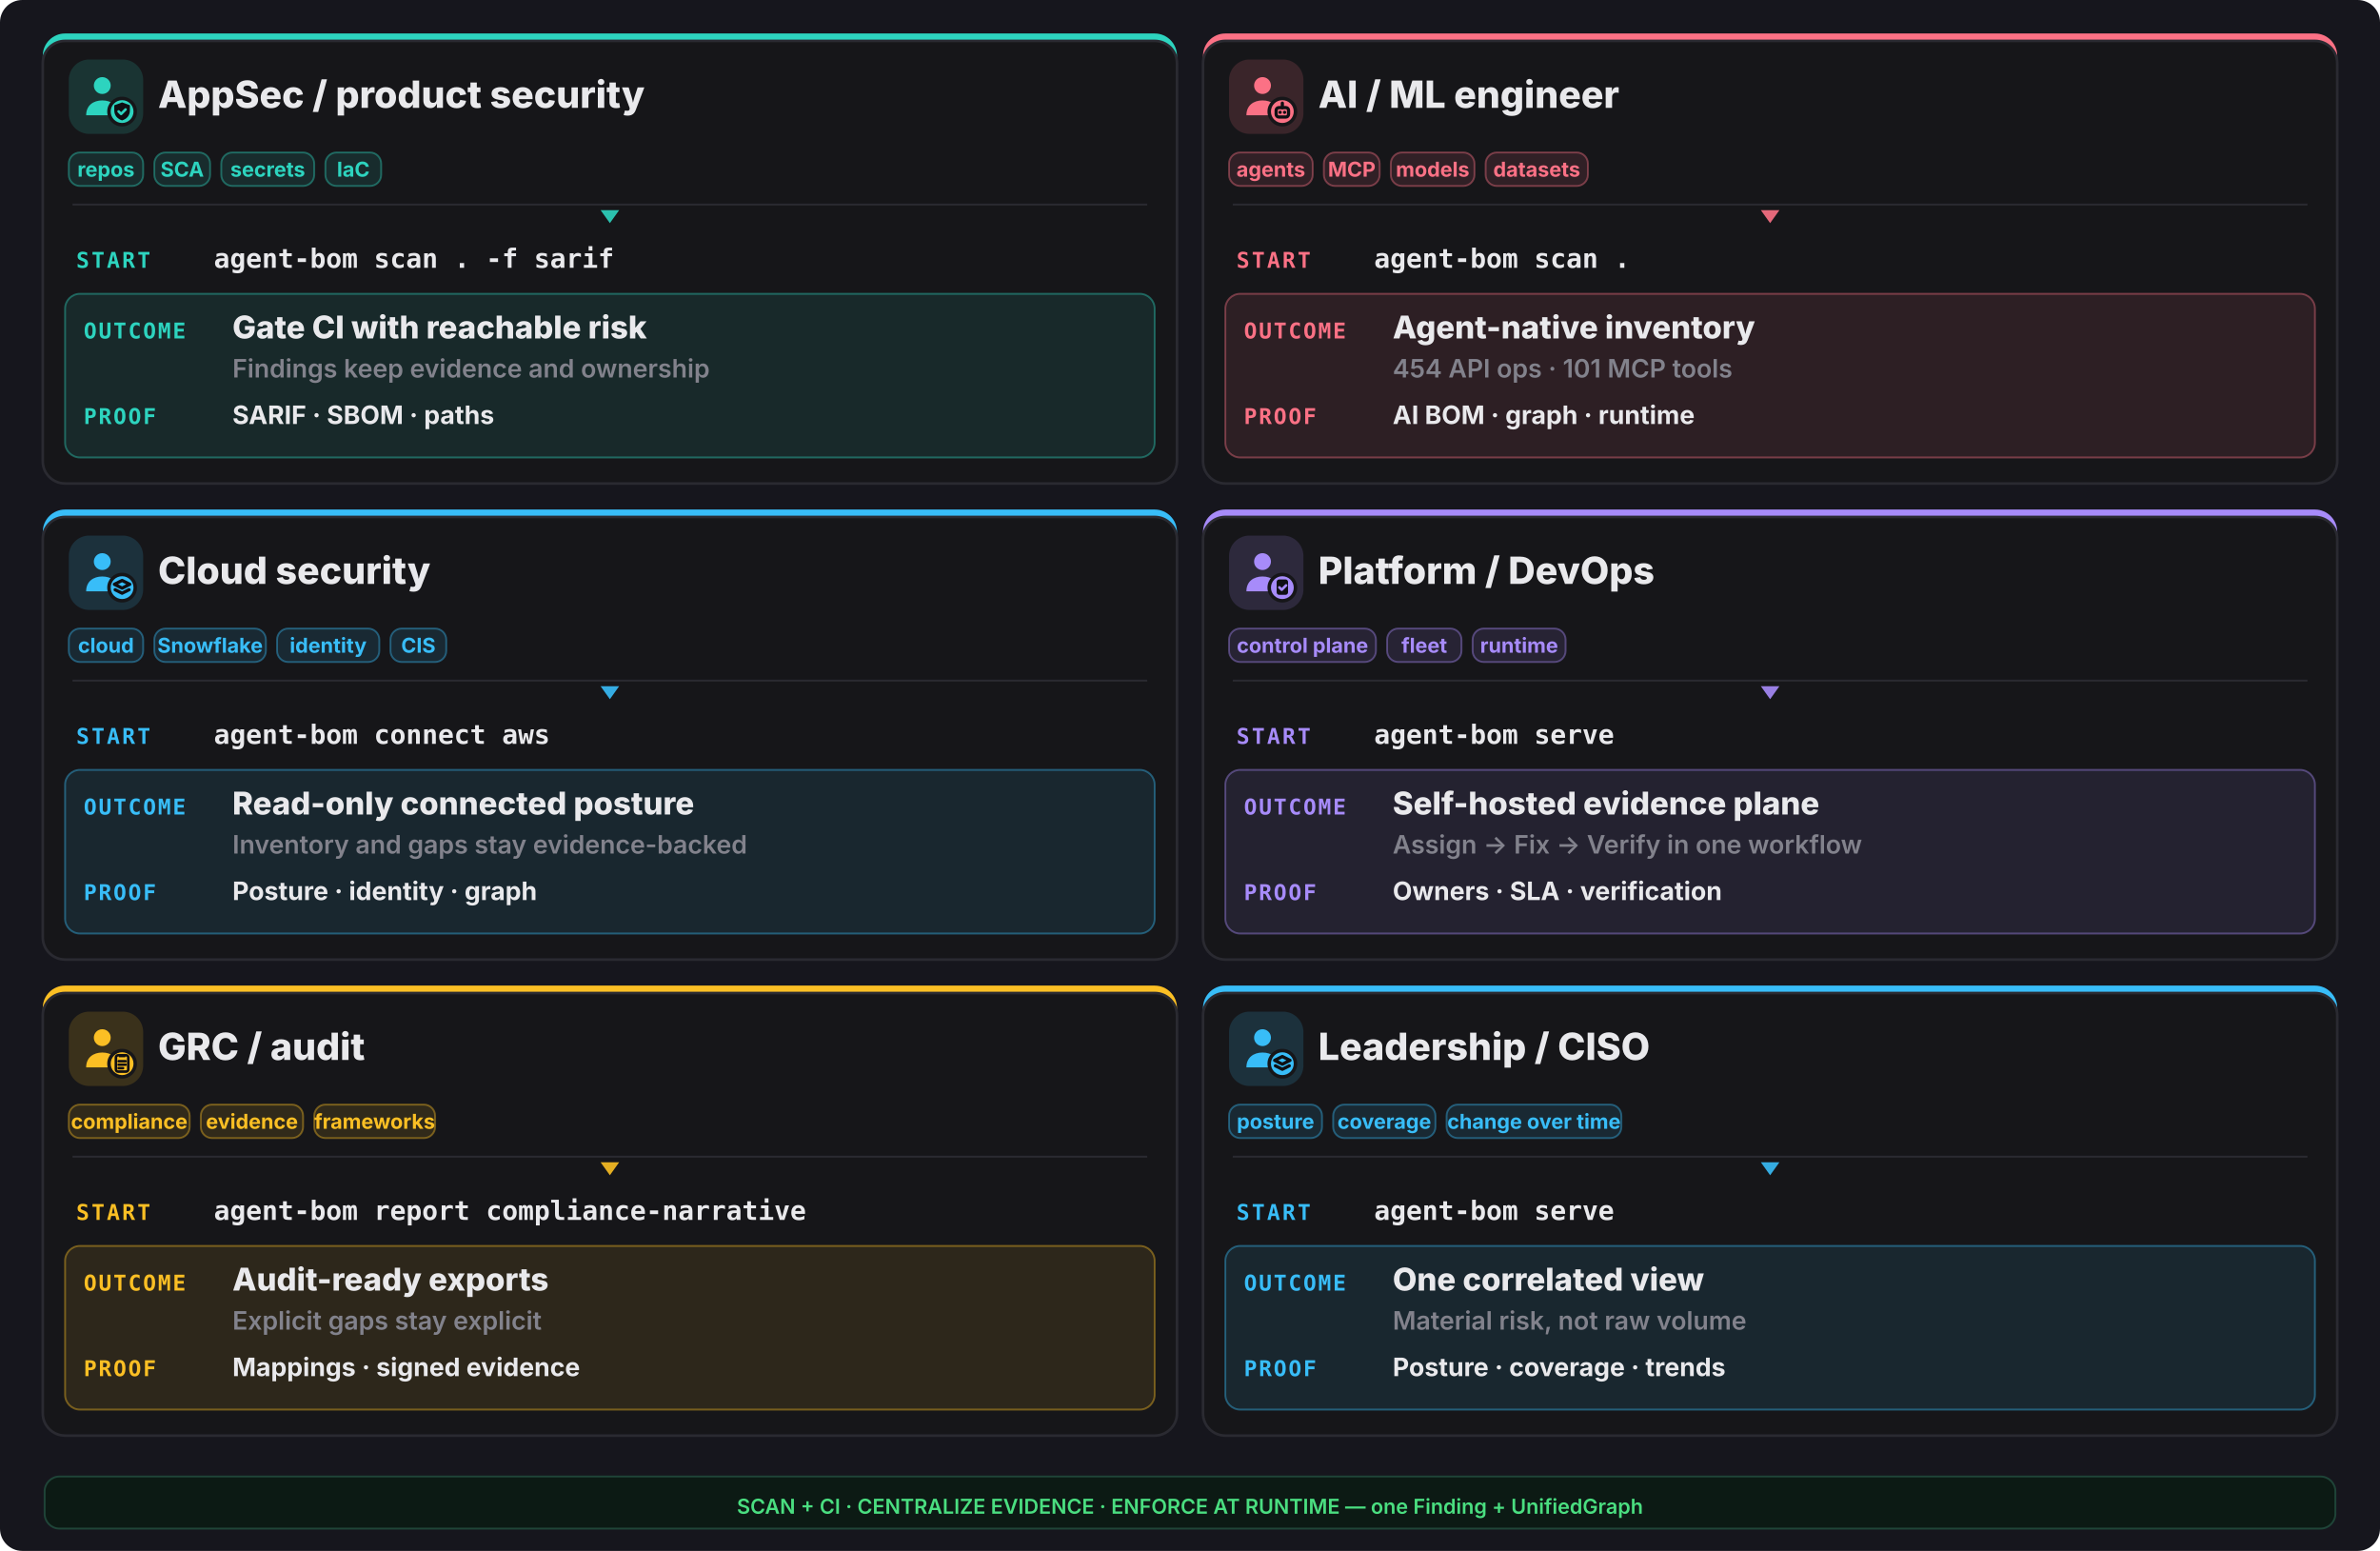
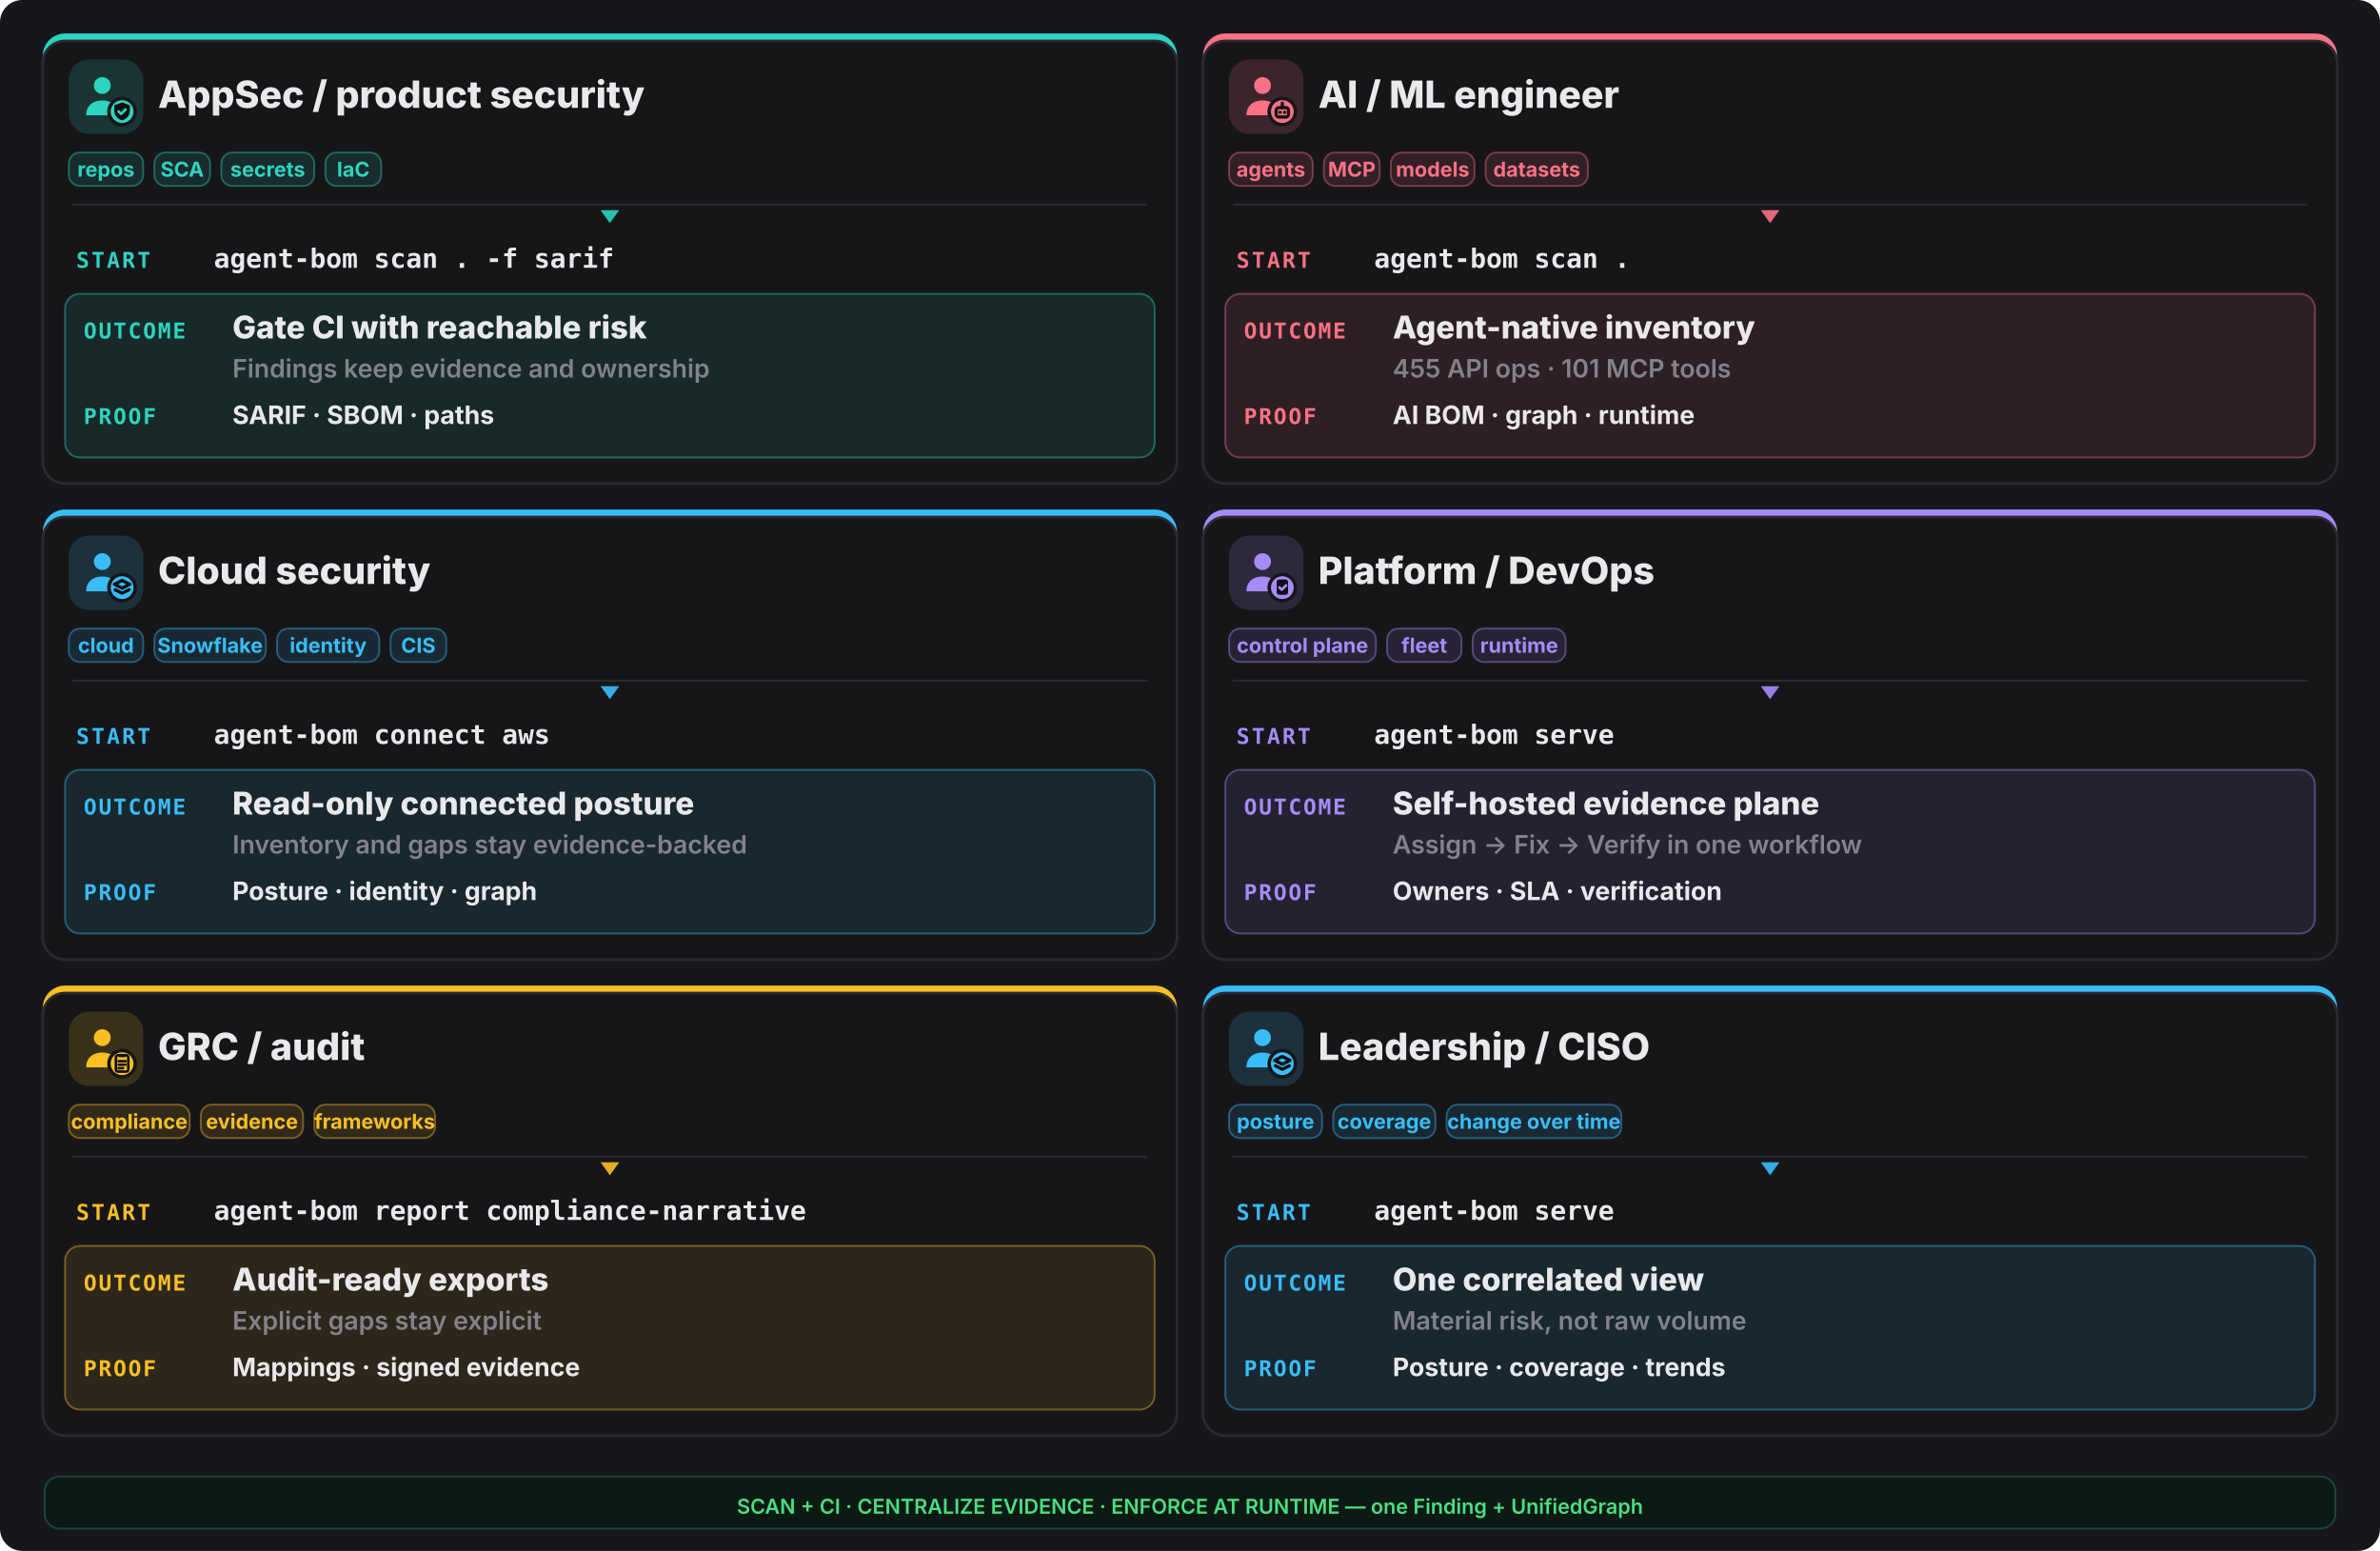
<svg xmlns="http://www.w3.org/2000/svg" width="1280" height="834" viewBox="0 0 1280 834" fill="none">
  <rect width="1280" height="834" rx="12" fill="#16161d" />
  <rect x="23" y="18" width="610" height="242" rx="12" fill="#2dd4bf" />
  <rect x="23" y="22" width="610" height="238" rx="12" fill="#161619" stroke="#2a2a31" stroke-width="1.4" />
  <rect x="37" y="32" width="40" height="40" rx="11" fill="#2dd4bf" opacity="0.16" />
  <g transform="translate(41,36) scale(1.333333)">
    <circle cx="10.5" cy="7.5" r="3.4" fill="#2dd4bf" />
    <path d="M4 19.5c0-4 2.9-6 6.5-6s6.5 2 6.5 6z" fill="#2dd4bf" />
    <circle cx="18.5" cy="18" r="6" fill="#161619" />
    <circle cx="18.5" cy="18" r="4.6" fill="#2dd4bf" />
    <g fill="none" stroke="#0f0f13" stroke-width="1.3" stroke-linecap="round" stroke-linejoin="round">
      <path d="M18.5 14.3l3.15 1.15v2.1c0 2.1-1.4 3.5-3.15 4-1.75-.5-3.15-1.9-3.15-4v-2.1z" fill="#0f0f13" stroke="none" />
      <path d="M17.1 17.95l1 1 1.8-1.8" stroke="#2dd4bf" stroke-width="1.05" />
    </g>
  </g>
  <text x="85" y="58" font-family="Inter,system-ui,sans-serif" font-size="20.15" font-weight="800" fill="#e9e9ec">AppSec / product security</text>
  <rect x="37" y="82" width="40" height="18" rx="6" fill="#2dd4bf" fill-opacity="0.12" stroke="#2dd4bf" stroke-opacity="0.4" />
  <text x="57.0" y="95" text-anchor="middle" font-family="Inter,system-ui,sans-serif" font-size="11.05" font-weight="700" fill="#2dd4bf">repos</text>
  <rect x="83" y="82" width="30" height="18" rx="6" fill="#2dd4bf" fill-opacity="0.12" stroke="#2dd4bf" stroke-opacity="0.4" />
  <text x="98.0" y="95" text-anchor="middle" font-family="Inter,system-ui,sans-serif" font-size="11.05" font-weight="700" fill="#2dd4bf">SCA</text>
  <rect x="119" y="82" width="50" height="18" rx="6" fill="#2dd4bf" fill-opacity="0.12" stroke="#2dd4bf" stroke-opacity="0.4" />
  <text x="144.0" y="95" text-anchor="middle" font-family="Inter,system-ui,sans-serif" font-size="11.05" font-weight="700" fill="#2dd4bf">secrets</text>
  <rect x="175" y="82" width="30" height="18" rx="6" fill="#2dd4bf" fill-opacity="0.12" stroke="#2dd4bf" stroke-opacity="0.4" />
  <text x="190.0" y="95" text-anchor="middle" font-family="Inter,system-ui,sans-serif" font-size="11.05" font-weight="700" fill="#2dd4bf">IaC</text>
  <line x1="39" y1="110" x2="617" y2="110" stroke="#2a2a31" stroke-width="1" />
  <polygon points="328,120 323,113 333,113" fill="#2dd4bf" opacity="0.9" />
  <text x="41" y="144" font-family="ui-monospace,monospace" font-size="11.7" font-weight="800" letter-spacing="0.1em" fill="#2dd4bf">START</text>
  <text x="115" y="144" font-family="ui-monospace,monospace" font-size="14.3" font-weight="700" fill="#e9e9ec">agent-bom scan . -f sarif</text>
  <rect x="35" y="158" width="586" height="88" rx="8" fill="#2dd4bf" opacity="0.10" />
  <rect x="35" y="158" width="586" height="88" rx="8" fill="none" stroke="#2dd4bf" opacity="0.4" />
  <text x="45" y="182" font-family="ui-monospace,monospace" font-size="11.7" font-weight="800" letter-spacing="0.08em" fill="#2dd4bf">OUTCOME</text>
  <text x="125" y="182" font-family="Inter,system-ui,sans-serif" font-size="16.9" font-weight="800" fill="#e9e9ec">Gate CI with reachable risk</text>
  <text x="125" y="203" font-family="Inter,system-ui,sans-serif" font-size="13.65" font-weight="600" fill="#82828c">Findings keep evidence and ownership</text>
  <text x="45" y="228" font-family="ui-monospace,monospace" font-size="11.7" font-weight="800" letter-spacing="0.08em" fill="#2dd4bf">PROOF</text>
  <text x="125" y="228" font-family="Inter,system-ui,sans-serif" font-size="13.65" font-weight="700" fill="#e9e9ec">SARIF · SBOM · paths</text>
  <rect x="647" y="18" width="610" height="242" rx="12" fill="#fb7185" />
  <rect x="647" y="22" width="610" height="238" rx="12" fill="#161619" stroke="#2a2a31" stroke-width="1.4" />
  <rect x="661" y="32" width="40" height="40" rx="11" fill="#fb7185" opacity="0.16" />
  <g transform="translate(665,36) scale(1.333333)">
    <circle cx="10.5" cy="7.5" r="3.4" fill="#fb7185" />
    <path d="M4 19.5c0-4 2.9-6 6.5-6s6.5 2 6.5 6z" fill="#fb7185" />
    <circle cx="18.5" cy="18" r="6" fill="#161619" />
    <circle cx="18.5" cy="18" r="4.6" fill="#fb7185" />
    <g fill="none" stroke="#0f0f13" stroke-width="1.3" stroke-linecap="round" stroke-linejoin="round">
      <rect x="16" y="16.4" width="5" height="3.8" rx="1.1" />
      <path d="M17.6 18.3h.01 M19.4 18.3h.01 M18.5 14.6v1.8" />
    </g>
  </g>
  <text x="709" y="58" font-family="Inter,system-ui,sans-serif" font-size="20.15" font-weight="800" fill="#e9e9ec">AI / ML engineer</text>
  <rect x="661" y="82" width="45" height="18" rx="6" fill="#fb7185" fill-opacity="0.12" stroke="#fb7185" stroke-opacity="0.4" />
  <text x="683.5" y="95" text-anchor="middle" font-family="Inter,system-ui,sans-serif" font-size="11.05" font-weight="700" fill="#fb7185">agents</text>
  <rect x="712" y="82" width="30" height="18" rx="6" fill="#fb7185" fill-opacity="0.12" stroke="#fb7185" stroke-opacity="0.4" />
  <text x="727.0" y="95" text-anchor="middle" font-family="Inter,system-ui,sans-serif" font-size="11.05" font-weight="700" fill="#fb7185">MCP</text>
  <rect x="748" y="82" width="45" height="18" rx="6" fill="#fb7185" fill-opacity="0.12" stroke="#fb7185" stroke-opacity="0.4" />
  <text x="770.5" y="95" text-anchor="middle" font-family="Inter,system-ui,sans-serif" font-size="11.05" font-weight="700" fill="#fb7185">models</text>
  <rect x="799" y="82" width="55" height="18" rx="6" fill="#fb7185" fill-opacity="0.12" stroke="#fb7185" stroke-opacity="0.4" />
  <text x="826.5" y="95" text-anchor="middle" font-family="Inter,system-ui,sans-serif" font-size="11.05" font-weight="700" fill="#fb7185">datasets</text>
  <line x1="663" y1="110" x2="1241" y2="110" stroke="#2a2a31" stroke-width="1" />
  <polygon points="952,120 947,113 957,113" fill="#fb7185" opacity="0.9" />
  <text x="665" y="144" font-family="ui-monospace,monospace" font-size="11.7" font-weight="800" letter-spacing="0.1em" fill="#fb7185">START</text>
  <text x="739" y="144" font-family="ui-monospace,monospace" font-size="14.3" font-weight="700" fill="#e9e9ec">agent-bom scan .</text>
  <rect x="659" y="158" width="586" height="88" rx="8" fill="#fb7185" opacity="0.10" />
  <rect x="659" y="158" width="586" height="88" rx="8" fill="none" stroke="#fb7185" opacity="0.4" />
  <text x="669" y="182" font-family="ui-monospace,monospace" font-size="11.7" font-weight="800" letter-spacing="0.08em" fill="#fb7185">OUTCOME</text>
  <text x="749" y="182" font-family="Inter,system-ui,sans-serif" font-size="16.9" font-weight="800" fill="#e9e9ec">Agent-native inventory</text>
-   <text x="749" y="203" font-family="Inter,system-ui,sans-serif" font-size="13.65" font-weight="600" fill="#82828c">454 API ops · 101 MCP tools</text>
+   <text x="749" y="203" font-family="Inter,system-ui,sans-serif" font-size="13.65" font-weight="600" fill="#82828c">455 API ops · 101 MCP tools</text>
  <text x="669" y="228" font-family="ui-monospace,monospace" font-size="11.7" font-weight="800" letter-spacing="0.08em" fill="#fb7185">PROOF</text>
  <text x="749" y="228" font-family="Inter,system-ui,sans-serif" font-size="13.65" font-weight="700" fill="#e9e9ec">AI BOM · graph · runtime</text>
  <rect x="23" y="274" width="610" height="242" rx="12" fill="#38bdf8" />
  <rect x="23" y="278" width="610" height="238" rx="12" fill="#161619" stroke="#2a2a31" stroke-width="1.4" />
  <rect x="37" y="288" width="40" height="40" rx="11" fill="#38bdf8" opacity="0.16" />
  <g transform="translate(41,292) scale(1.333333)">
    <circle cx="10.5" cy="7.5" r="3.4" fill="#38bdf8" />
    <path d="M4 19.5c0-4 2.9-6 6.5-6s6.5 2 6.5 6z" fill="#38bdf8" />
    <circle cx="18.5" cy="18" r="6" fill="#161619" />
    <circle cx="18.5" cy="18" r="4.6" fill="#38bdf8" />
    <g fill="none" stroke="#0f0f13" stroke-width="1.3" stroke-linecap="round" stroke-linejoin="round">
      <path d="M18.5 15.1l3.1 1.55-3.1 1.55-3.1-1.55z" />
      <path d="M15.7 18.85l2.8 1.4 2.8-1.4" />
    </g>
  </g>
  <text x="85" y="314" font-family="Inter,system-ui,sans-serif" font-size="20.15" font-weight="800" fill="#e9e9ec">Cloud security</text>
  <rect x="37" y="338" width="40" height="18" rx="6" fill="#38bdf8" fill-opacity="0.12" stroke="#38bdf8" stroke-opacity="0.4" />
  <text x="57.0" y="351" text-anchor="middle" font-family="Inter,system-ui,sans-serif" font-size="11.05" font-weight="700" fill="#38bdf8">cloud</text>
  <rect x="83" y="338" width="60" height="18" rx="6" fill="#38bdf8" fill-opacity="0.12" stroke="#38bdf8" stroke-opacity="0.4" />
  <text x="113.0" y="351" text-anchor="middle" font-family="Inter,system-ui,sans-serif" font-size="11.05" font-weight="700" fill="#38bdf8">Snowflake</text>
  <rect x="149" y="338" width="55" height="18" rx="6" fill="#38bdf8" fill-opacity="0.12" stroke="#38bdf8" stroke-opacity="0.4" />
  <text x="176.5" y="351" text-anchor="middle" font-family="Inter,system-ui,sans-serif" font-size="11.05" font-weight="700" fill="#38bdf8">identity</text>
  <rect x="210" y="338" width="30" height="18" rx="6" fill="#38bdf8" fill-opacity="0.12" stroke="#38bdf8" stroke-opacity="0.4" />
  <text x="225.0" y="351" text-anchor="middle" font-family="Inter,system-ui,sans-serif" font-size="11.05" font-weight="700" fill="#38bdf8">CIS</text>
  <line x1="39" y1="366" x2="617" y2="366" stroke="#2a2a31" stroke-width="1" />
  <polygon points="328,376 323,369 333,369" fill="#38bdf8" opacity="0.9" />
  <text x="41" y="400" font-family="ui-monospace,monospace" font-size="11.7" font-weight="800" letter-spacing="0.1em" fill="#38bdf8">START</text>
  <text x="115" y="400" font-family="ui-monospace,monospace" font-size="14.3" font-weight="700" fill="#e9e9ec">agent-bom connect aws</text>
  <rect x="35" y="414" width="586" height="88" rx="8" fill="#38bdf8" opacity="0.10" />
  <rect x="35" y="414" width="586" height="88" rx="8" fill="none" stroke="#38bdf8" opacity="0.4" />
  <text x="45" y="438" font-family="ui-monospace,monospace" font-size="11.7" font-weight="800" letter-spacing="0.08em" fill="#38bdf8">OUTCOME</text>
  <text x="125" y="438" font-family="Inter,system-ui,sans-serif" font-size="16.9" font-weight="800" fill="#e9e9ec">Read-only connected posture</text>
  <text x="125" y="459" font-family="Inter,system-ui,sans-serif" font-size="13.65" font-weight="600" fill="#82828c">Inventory and gaps stay evidence-backed</text>
  <text x="45" y="484" font-family="ui-monospace,monospace" font-size="11.7" font-weight="800" letter-spacing="0.08em" fill="#38bdf8">PROOF</text>
  <text x="125" y="484" font-family="Inter,system-ui,sans-serif" font-size="13.65" font-weight="700" fill="#e9e9ec">Posture · identity · graph</text>
  <rect x="647" y="274" width="610" height="242" rx="12" fill="#a78bfa" />
  <rect x="647" y="278" width="610" height="238" rx="12" fill="#161619" stroke="#2a2a31" stroke-width="1.4" />
  <rect x="661" y="288" width="40" height="40" rx="11" fill="#a78bfa" opacity="0.16" />
  <g transform="translate(665,292) scale(1.333333)">
    <circle cx="10.5" cy="7.5" r="3.4" fill="#a78bfa" />
    <path d="M4 19.5c0-4 2.9-6 6.5-6s6.5 2 6.5 6z" fill="#a78bfa" />
    <circle cx="18.5" cy="18" r="6" fill="#161619" />
    <circle cx="18.5" cy="18" r="4.6" fill="#a78bfa" />
    <g fill="none" stroke="#0f0f13" stroke-width="1.3" stroke-linecap="round" stroke-linejoin="round">
      <rect x="16.2" y="14.7" width="4.6" height="6.2" rx="1" fill="#0f0f13" stroke="none" />
      <path d="M17.3 17.9l.95.95 1.75-1.75" stroke="#a78bfa" stroke-width="1.05" />
    </g>
  </g>
  <text x="709" y="314" font-family="Inter,system-ui,sans-serif" font-size="20.15" font-weight="800" fill="#e9e9ec">Platform / DevOps</text>
  <rect x="661" y="338" width="79" height="18" rx="6" fill="#a78bfa" fill-opacity="0.12" stroke="#a78bfa" stroke-opacity="0.4" />
  <text x="700.5" y="351" text-anchor="middle" font-family="Inter,system-ui,sans-serif" font-size="11.05" font-weight="700" fill="#a78bfa">control plane</text>
  <rect x="746" y="338" width="40" height="18" rx="6" fill="#a78bfa" fill-opacity="0.12" stroke="#a78bfa" stroke-opacity="0.4" />
  <text x="766.0" y="351" text-anchor="middle" font-family="Inter,system-ui,sans-serif" font-size="11.05" font-weight="700" fill="#a78bfa">fleet</text>
  <rect x="792" y="338" width="50" height="18" rx="6" fill="#a78bfa" fill-opacity="0.12" stroke="#a78bfa" stroke-opacity="0.4" />
  <text x="817.0" y="351" text-anchor="middle" font-family="Inter,system-ui,sans-serif" font-size="11.05" font-weight="700" fill="#a78bfa">runtime</text>
  <line x1="663" y1="366" x2="1241" y2="366" stroke="#2a2a31" stroke-width="1" />
  <polygon points="952,376 947,369 957,369" fill="#a78bfa" opacity="0.9" />
  <text x="665" y="400" font-family="ui-monospace,monospace" font-size="11.7" font-weight="800" letter-spacing="0.1em" fill="#a78bfa">START</text>
  <text x="739" y="400" font-family="ui-monospace,monospace" font-size="14.3" font-weight="700" fill="#e9e9ec">agent-bom serve</text>
  <rect x="659" y="414" width="586" height="88" rx="8" fill="#a78bfa" opacity="0.10" />
  <rect x="659" y="414" width="586" height="88" rx="8" fill="none" stroke="#a78bfa" opacity="0.4" />
  <text x="669" y="438" font-family="ui-monospace,monospace" font-size="11.7" font-weight="800" letter-spacing="0.08em" fill="#a78bfa">OUTCOME</text>
  <text x="749" y="438" font-family="Inter,system-ui,sans-serif" font-size="16.9" font-weight="800" fill="#e9e9ec">Self-hosted evidence plane</text>
  <text x="749" y="459" font-family="Inter,system-ui,sans-serif" font-size="13.65" font-weight="600" fill="#82828c">Assign -&gt; Fix -&gt; Verify in one workflow</text>
  <text x="669" y="484" font-family="ui-monospace,monospace" font-size="11.7" font-weight="800" letter-spacing="0.08em" fill="#a78bfa">PROOF</text>
  <text x="749" y="484" font-family="Inter,system-ui,sans-serif" font-size="13.65" font-weight="700" fill="#e9e9ec">Owners · SLA · verification</text>
  <rect x="23" y="530" width="610" height="242" rx="12" fill="#fbbf24" />
  <rect x="23" y="534" width="610" height="238" rx="12" fill="#161619" stroke="#2a2a31" stroke-width="1.4" />
  <rect x="37" y="544" width="40" height="40" rx="11" fill="#fbbf24" opacity="0.16" />
  <g transform="translate(41,548) scale(1.333333)">
    <circle cx="10.5" cy="7.5" r="3.4" fill="#fbbf24" />
    <path d="M4 19.5c0-4 2.9-6 6.5-6s6.5 2 6.5 6z" fill="#fbbf24" />
    <circle cx="18.5" cy="18" r="6" fill="#161619" />
    <circle cx="18.5" cy="18" r="4.6" fill="#fbbf24" />
    <g fill="none" stroke="#0f0f13" stroke-width="1.3" stroke-linecap="round" stroke-linejoin="round">
      <rect x="16.0" y="14.6" width="5.0" height="6.6" rx="0.9" fill="none" stroke="#0f0f13" stroke-width="1.05" />
      <path d="M17.2 14.2h2.6v1.2h-2.6z" fill="#0f0f13" stroke="none" />
      <path d="M17.1 17.0h2.8 M17.1 18.4h2.8 M17.1 19.8h1.8" stroke="#0f0f13" stroke-width="1.0" />
    </g>
  </g>
  <text x="85" y="570" font-family="Inter,system-ui,sans-serif" font-size="20.15" font-weight="800" fill="#e9e9ec">GRC / audit</text>
  <rect x="37" y="594" width="65" height="18" rx="6" fill="#fbbf24" fill-opacity="0.12" stroke="#fbbf24" stroke-opacity="0.4" />
  <text x="69.5" y="607" text-anchor="middle" font-family="Inter,system-ui,sans-serif" font-size="11.05" font-weight="700" fill="#fbbf24">compliance</text>
  <rect x="108" y="594" width="55" height="18" rx="6" fill="#fbbf24" fill-opacity="0.12" stroke="#fbbf24" stroke-opacity="0.4" />
  <text x="135.5" y="607" text-anchor="middle" font-family="Inter,system-ui,sans-serif" font-size="11.05" font-weight="700" fill="#fbbf24">evidence</text>
  <rect x="169" y="594" width="65" height="18" rx="6" fill="#fbbf24" fill-opacity="0.12" stroke="#fbbf24" stroke-opacity="0.4" />
  <text x="201.5" y="607" text-anchor="middle" font-family="Inter,system-ui,sans-serif" font-size="11.05" font-weight="700" fill="#fbbf24">frameworks</text>
  <line x1="39" y1="622" x2="617" y2="622" stroke="#2a2a31" stroke-width="1" />
  <polygon points="328,632 323,625 333,625" fill="#fbbf24" opacity="0.9" />
  <text x="41" y="656" font-family="ui-monospace,monospace" font-size="11.7" font-weight="800" letter-spacing="0.1em" fill="#fbbf24">START</text>
  <text x="115" y="656" font-family="ui-monospace,monospace" font-size="14.3" font-weight="700" fill="#e9e9ec">agent-bom report compliance-narrative</text>
  <rect x="35" y="670" width="586" height="88" rx="8" fill="#fbbf24" opacity="0.10" />
  <rect x="35" y="670" width="586" height="88" rx="8" fill="none" stroke="#fbbf24" opacity="0.4" />
  <text x="45" y="694" font-family="ui-monospace,monospace" font-size="11.7" font-weight="800" letter-spacing="0.08em" fill="#fbbf24">OUTCOME</text>
  <text x="125" y="694" font-family="Inter,system-ui,sans-serif" font-size="16.9" font-weight="800" fill="#e9e9ec">Audit-ready exports</text>
  <text x="125" y="715" font-family="Inter,system-ui,sans-serif" font-size="13.65" font-weight="600" fill="#82828c">Explicit gaps stay explicit</text>
  <text x="45" y="740" font-family="ui-monospace,monospace" font-size="11.7" font-weight="800" letter-spacing="0.08em" fill="#fbbf24">PROOF</text>
  <text x="125" y="740" font-family="Inter,system-ui,sans-serif" font-size="13.65" font-weight="700" fill="#e9e9ec">Mappings · signed evidence</text>
  <rect x="647" y="530" width="610" height="242" rx="12" fill="#38bdf8" />
  <rect x="647" y="534" width="610" height="238" rx="12" fill="#161619" stroke="#2a2a31" stroke-width="1.4" />
  <rect x="661" y="544" width="40" height="40" rx="11" fill="#38bdf8" opacity="0.16" />
  <g transform="translate(665,548) scale(1.333333)">
    <circle cx="10.5" cy="7.5" r="3.4" fill="#38bdf8" />
    <path d="M4 19.5c0-4 2.9-6 6.5-6s6.5 2 6.5 6z" fill="#38bdf8" />
    <circle cx="18.5" cy="18" r="6" fill="#161619" />
    <circle cx="18.5" cy="18" r="4.6" fill="#38bdf8" />
    <g fill="none" stroke="#0f0f13" stroke-width="1.3" stroke-linecap="round" stroke-linejoin="round">
      <path d="M18.5 15.1l3.1 1.55-3.1 1.55-3.1-1.55z" />
      <path d="M15.7 18.85l2.8 1.4 2.8-1.4" />
    </g>
  </g>
  <text x="709" y="570" font-family="Inter,system-ui,sans-serif" font-size="20.15" font-weight="800" fill="#e9e9ec">Leadership / CISO</text>
  <rect x="661" y="594" width="50" height="18" rx="6" fill="#38bdf8" fill-opacity="0.12" stroke="#38bdf8" stroke-opacity="0.4" />
  <text x="686.0" y="607" text-anchor="middle" font-family="Inter,system-ui,sans-serif" font-size="11.05" font-weight="700" fill="#38bdf8">posture</text>
  <rect x="717" y="594" width="55" height="18" rx="6" fill="#38bdf8" fill-opacity="0.12" stroke="#38bdf8" stroke-opacity="0.4" />
  <text x="744.5" y="607" text-anchor="middle" font-family="Inter,system-ui,sans-serif" font-size="11.05" font-weight="700" fill="#38bdf8">coverage</text>
  <rect x="778" y="594" width="94" height="18" rx="6" fill="#38bdf8" fill-opacity="0.12" stroke="#38bdf8" stroke-opacity="0.4" />
  <text x="825.0" y="607" text-anchor="middle" font-family="Inter,system-ui,sans-serif" font-size="11.05" font-weight="700" fill="#38bdf8">change over time</text>
  <line x1="663" y1="622" x2="1241" y2="622" stroke="#2a2a31" stroke-width="1" />
  <polygon points="952,632 947,625 957,625" fill="#38bdf8" opacity="0.9" />
  <text x="665" y="656" font-family="ui-monospace,monospace" font-size="11.7" font-weight="800" letter-spacing="0.1em" fill="#38bdf8">START</text>
  <text x="739" y="656" font-family="ui-monospace,monospace" font-size="14.3" font-weight="700" fill="#e9e9ec">agent-bom serve</text>
  <rect x="659" y="670" width="586" height="88" rx="8" fill="#38bdf8" opacity="0.10" />
  <rect x="659" y="670" width="586" height="88" rx="8" fill="none" stroke="#38bdf8" opacity="0.4" />
  <text x="669" y="694" font-family="ui-monospace,monospace" font-size="11.7" font-weight="800" letter-spacing="0.08em" fill="#38bdf8">OUTCOME</text>
  <text x="749" y="694" font-family="Inter,system-ui,sans-serif" font-size="16.9" font-weight="800" fill="#e9e9ec">One correlated view</text>
  <text x="749" y="715" font-family="Inter,system-ui,sans-serif" font-size="13.65" font-weight="600" fill="#82828c">Material risk, not raw volume</text>
  <text x="669" y="740" font-family="ui-monospace,monospace" font-size="11.7" font-weight="800" letter-spacing="0.08em" fill="#38bdf8">PROOF</text>
  <text x="749" y="740" font-family="Inter,system-ui,sans-serif" font-size="13.65" font-weight="700" fill="#e9e9ec">Posture · coverage · trends</text>
  <rect x="24" y="794" width="1232" height="28" rx="8" fill="#0c1a14" stroke="#1f4438" />
  <text x="640" y="814" text-anchor="middle" font-family="Inter,system-ui,sans-serif" font-size="11.05" font-weight="600" fill="#4ade80">SCAN + CI · CENTRALIZE EVIDENCE · ENFORCE AT RUNTIME — one Finding + UnifiedGraph</text>
</svg>
